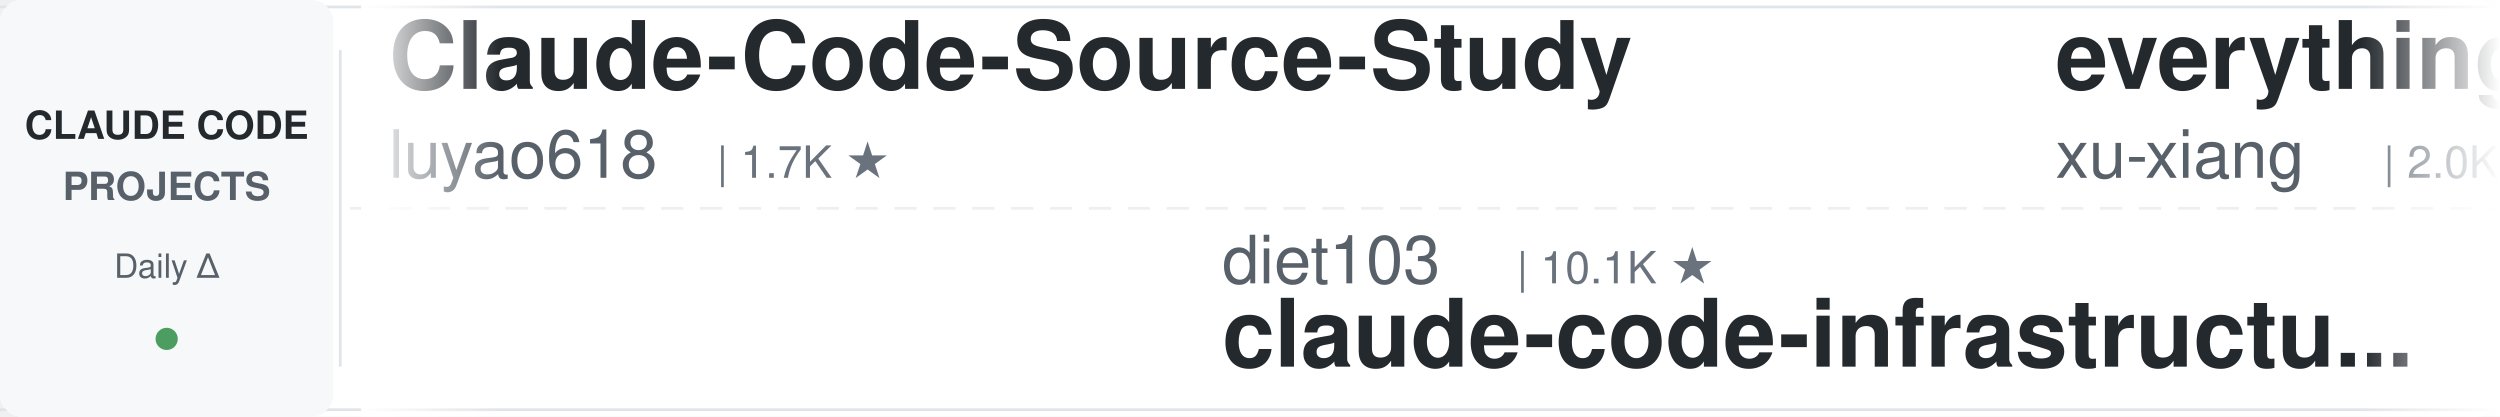
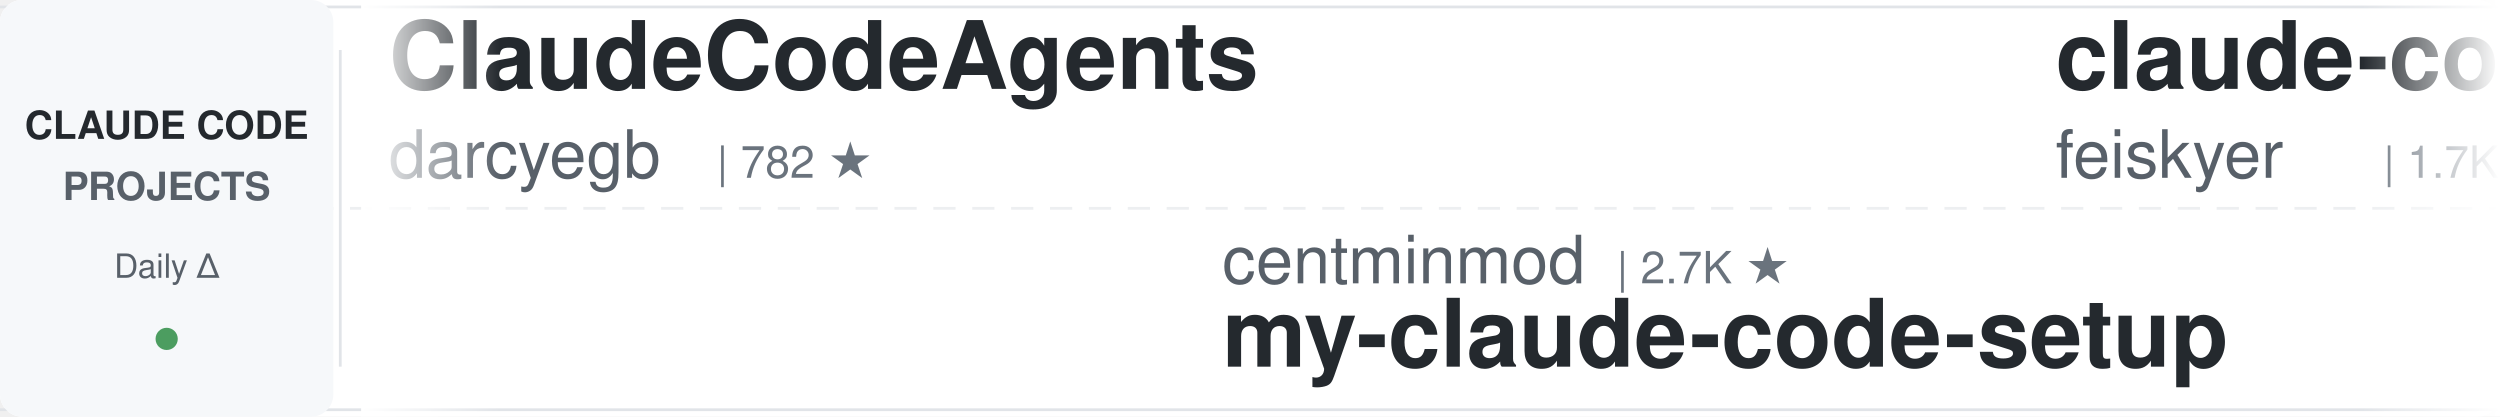
<svg xmlns="http://www.w3.org/2000/svg" width="900" height="150">
  <defs>
    <linearGradient id="leftFade" x1="0%" y1="0%" x2="100%" y2="0%">
      <stop offset="0%" style="stop-color:#ffffff;stop-opacity:1" />
      <stop offset="100%" style="stop-color:#ffffff;stop-opacity:0" />
    </linearGradient>
    <linearGradient id="rightFade" x1="0%" y1="0%" x2="100%" y2="0%">
      <stop offset="0%" style="stop-color:#ffffff;stop-opacity:0" />
      <stop offset="100%" style="stop-color:#ffffff;stop-opacity:1" />
    </linearGradient>
  </defs>
  <rect width="900" height="150" fill="#ffffff" rx="8" />
  <rect x="0" y="2" width="900" height="1" fill="#e1e4e8" />
  <rect x="0" y="147" width="900" height="1" fill="#e1e4e8" />
  <line x1="0" y1="75" x2="900" y2="75" stroke="#e1e4e8" stroke-width="1" stroke-dasharray="8 6" opacity="0.6" />
  <rect x="0" y="0" width="120" height="150" fill="#f6f8fa" rx="8" />
  <text x="60" y="50" font-family="-apple-system, BlinkMacSystemFont, 'Segoe UI', Helvetica, Arial, sans-serif" font-size="14" font-weight="600" fill="#24292e" text-anchor="middle">CLAUDE CODE</text>
  <text x="60" y="72" font-family="-apple-system, BlinkMacSystemFont, 'Segoe UI', Helvetica, Arial, sans-serif" font-size="14" font-weight="600" fill="#586069" text-anchor="middle">PROJECTS</text>
  <text x="60" y="100" font-family="-apple-system, BlinkMacSystemFont, 'Segoe UI', Helvetica, Arial, sans-serif" font-size="12" font-weight="500" fill="#586069" text-anchor="middle">Daily Δ</text>
  <circle cx="60" cy="122" r="4" fill="#22863a" opacity="0.8" />
  <rect x="122" y="18" width="1" height="114" fill="#e1e4e8" />
  <clipPath id="tickerClip">
    <rect x="130" y="0" width="770" height="150" />
  </clipPath>
  <g clip-path="url(#tickerClip)">
    <g id="tickerItems">
      <animateTransform attributeName="transform" attributeType="XML" type="translate" from="0 0" to="-3000 0" dur="54s" repeatCount="indefinite" />
      <g transform="translate(0, 0)">
-         <text x="140" y="32" font-family="-apple-system, BlinkMacSystemFont, 'Segoe UI', Helvetica, Arial, sans-serif" font-size="34" font-weight="600" fill="#24292e">Claude-Code-Source-Study</text>
-         <text x="140" y="64" font-family="-apple-system, BlinkMacSystemFont, 'Segoe UI', Helvetica, Arial, sans-serif" font-size="24" font-weight="400" fill="#586069">luyao618</text>
+         <text x="140" y="32" font-family="-apple-system, BlinkMacSystemFont, 'Segoe UI', Helvetica, Arial, sans-serif" font-size="34" font-weight="600" fill="#24292e">ClaudeCodeAgents</text>
+         <text x="140" y="64" font-family="-apple-system, BlinkMacSystemFont, 'Segoe UI', Helvetica, Arial, sans-serif" font-size="24" font-weight="400" fill="#586069">darcyegb</text>
+         <text x="258" y="64" font-family="-apple-system, BlinkMacSystemFont, 'Segoe UI', Helvetica, Arial, sans-serif" font-size="16" font-weight="500" fill="#6a737d">| 782 ★</text>
+       </g>
+       <g transform="translate(300, 0)">
+         <text x="140" y="102" font-family="-apple-system, BlinkMacSystemFont, 'Segoe UI', Helvetica, Arial, sans-serif" font-size="24" font-weight="400" fill="#586069">centminmod</text>
+         <text x="282" y="102" font-family="-apple-system, BlinkMacSystemFont, 'Segoe UI', Helvetica, Arial, sans-serif" font-size="16" font-weight="500" fill="#6a737d">| 2.7K ★</text>
+         <text x="140" y="132" font-family="-apple-system, BlinkMacSystemFont, 'Segoe UI', Helvetica, Arial, sans-serif" font-size="34" font-weight="600" fill="#24292e">my-claude-code-setup</text>
+       </g>
+       <g transform="translate(600, 0)">
+         <text x="140" y="32" font-family="-apple-system, BlinkMacSystemFont, 'Segoe UI', Helvetica, Arial, sans-serif" font-size="34" font-weight="600" fill="#24292e">claude-code-settings</text>
+         <text x="140" y="64" font-family="-apple-system, BlinkMacSystemFont, 'Segoe UI', Helvetica, Arial, sans-serif" font-size="24" font-weight="400" fill="#586069">feiskyer</text>
        <text x="258" y="64" font-family="-apple-system, BlinkMacSystemFont, 'Segoe UI', Helvetica, Arial, sans-serif" font-size="16" font-weight="500" fill="#6a737d">| 1.7K ★</text>
      </g>
-       <g transform="translate(300, 0)">
-         <text x="140" y="102" font-family="-apple-system, BlinkMacSystemFont, 'Segoe UI', Helvetica, Arial, sans-serif" font-size="24" font-weight="400" fill="#586069">diet103</text>
-         <text x="246" y="102" font-family="-apple-system, BlinkMacSystemFont, 'Segoe UI', Helvetica, Arial, sans-serif" font-size="16" font-weight="500" fill="#6a737d">| 10.1K ★</text>
-         <text x="140" y="132" font-family="-apple-system, BlinkMacSystemFont, 'Segoe UI', Helvetica, Arial, sans-serif" font-size="34" font-weight="600" fill="#24292e">claude-code-infrastructu...</text>
-       </g>
-       <g transform="translate(600, 0)">
-         <text x="140" y="32" font-family="-apple-system, BlinkMacSystemFont, 'Segoe UI', Helvetica, Arial, sans-serif" font-size="34" font-weight="600" fill="#24292e">everything-claude-code-z...</text>
-         <text x="140" y="64" font-family="-apple-system, BlinkMacSystemFont, 'Segoe UI', Helvetica, Arial, sans-serif" font-size="24" font-weight="400" fill="#586069">xu-xiang</text>
-         <text x="258" y="64" font-family="-apple-system, BlinkMacSystemFont, 'Segoe UI', Helvetica, Arial, sans-serif" font-size="16" font-weight="500" fill="#6a737d">| 2.0K ★</text>
-       </g>
      <g transform="translate(900, 0)">
-         <text x="140" y="102" font-family="-apple-system, BlinkMacSystemFont, 'Segoe UI', Helvetica, Arial, sans-serif" font-size="24" font-weight="400" fill="#586069">disler</text>
-         <text x="234" y="102" font-family="-apple-system, BlinkMacSystemFont, 'Segoe UI', Helvetica, Arial, sans-serif" font-size="16" font-weight="500" fill="#6a737d">| 1.7K ★</text>
-         <text x="140" y="132" font-family="-apple-system, BlinkMacSystemFont, 'Segoe UI', Helvetica, Arial, sans-serif" font-size="34" font-weight="600" fill="#24292e">pi-vs-claude-code</text>
+         <text x="140" y="102" font-family="-apple-system, BlinkMacSystemFont, 'Segoe UI', Helvetica, Arial, sans-serif" font-size="24" font-weight="400" fill="#586069">ccplugins</text>
+         <text x="270" y="102" font-family="-apple-system, BlinkMacSystemFont, 'Segoe UI', Helvetica, Arial, sans-serif" font-size="16" font-weight="500" fill="#6a737d">| 1.0K ★</text>
+         <text x="140" y="132" font-family="-apple-system, BlinkMacSystemFont, 'Segoe UI', Helvetica, Arial, sans-serif" font-size="34" font-weight="600" fill="#24292e">awesome-claude-code-plug...</text>
      </g>
      <g transform="translate(1200, 0)">
-         <text x="140" y="32" font-family="-apple-system, BlinkMacSystemFont, 'Segoe UI', Helvetica, Arial, sans-serif" font-size="34" font-weight="600" fill="#24292e">claude-code-from-source</text>
-         <text x="140" y="64" font-family="-apple-system, BlinkMacSystemFont, 'Segoe UI', Helvetica, Arial, sans-serif" font-size="24" font-weight="400" fill="#586069">alejandrobalderas</text>
-         <text x="366" y="64" font-family="-apple-system, BlinkMacSystemFont, 'Segoe UI', Helvetica, Arial, sans-serif" font-size="16" font-weight="500" fill="#6a737d">| 3.0K ★</text>
+         <text x="140" y="32" font-family="-apple-system, BlinkMacSystemFont, 'Segoe UI', Helvetica, Arial, sans-serif" font-size="34" font-weight="600" fill="#24292e">Claude-Code-Game-Studios</text>
+         <text x="140" y="64" font-family="-apple-system, BlinkMacSystemFont, 'Segoe UI', Helvetica, Arial, sans-serif" font-size="24" font-weight="400" fill="#586069">Donchitos</text>
+         <text x="270" y="64" font-family="-apple-system, BlinkMacSystemFont, 'Segoe UI', Helvetica, Arial, sans-serif" font-size="16" font-weight="500" fill="#6a737d">| 40.1K ★</text>
      </g>
      <g transform="translate(1500, 0)">
-         <text x="140" y="102" font-family="-apple-system, BlinkMacSystemFont, 'Segoe UI', Helvetica, Arial, sans-serif" font-size="24" font-weight="400" fill="#586069">huangjia2019</text>
-         <text x="306" y="102" font-family="-apple-system, BlinkMacSystemFont, 'Segoe UI', Helvetica, Arial, sans-serif" font-size="16" font-weight="500" fill="#6a737d">| 1.2K ★</text>
-         <text x="140" y="132" font-family="-apple-system, BlinkMacSystemFont, 'Segoe UI', Helvetica, Arial, sans-serif" font-size="34" font-weight="600" fill="#24292e">claude-code-engineering</text>
+         <text x="140" y="102" font-family="-apple-system, BlinkMacSystemFont, 'Segoe UI', Helvetica, Arial, sans-serif" font-size="24" font-weight="400" fill="#586069">lintsinghua</text>
+         <text x="294" y="102" font-family="-apple-system, BlinkMacSystemFont, 'Segoe UI', Helvetica, Arial, sans-serif" font-size="16" font-weight="500" fill="#6a737d">| 4.4K ★</text>
+         <text x="140" y="132" font-family="-apple-system, BlinkMacSystemFont, 'Segoe UI', Helvetica, Arial, sans-serif" font-size="34" font-weight="600" fill="#24292e">claude-code-book</text>
      </g>
      <g transform="translate(1800, 0)">
-         <text x="140" y="32" font-family="-apple-system, BlinkMacSystemFont, 'Segoe UI', Helvetica, Arial, sans-serif" font-size="34" font-weight="600" fill="#24292e">Auto-claude-code-researc...</text>
-         <text x="140" y="64" font-family="-apple-system, BlinkMacSystemFont, 'Segoe UI', Helvetica, Arial, sans-serif" font-size="24" font-weight="400" fill="#586069">wanshuiyin</text>
-         <text x="282" y="64" font-family="-apple-system, BlinkMacSystemFont, 'Segoe UI', Helvetica, Arial, sans-serif" font-size="16" font-weight="500" fill="#6a737d">| 19.4K ★</text>
+         <text x="140" y="32" font-family="-apple-system, BlinkMacSystemFont, 'Segoe UI', Helvetica, Arial, sans-serif" font-size="34" font-weight="600" fill="#24292e">Open-ClaudeCode</text>
+         <text x="140" y="64" font-family="-apple-system, BlinkMacSystemFont, 'Segoe UI', Helvetica, Arial, sans-serif" font-size="24" font-weight="400" fill="#586069">LING71671</text>
+         <text x="270" y="64" font-family="-apple-system, BlinkMacSystemFont, 'Segoe UI', Helvetica, Arial, sans-serif" font-size="16" font-weight="500" fill="#6a737d">| 994 ★</text>
      </g>
      <g transform="translate(2100, 0)">
-         <text x="140" y="102" font-family="-apple-system, BlinkMacSystemFont, 'Segoe UI', Helvetica, Arial, sans-serif" font-size="24" font-weight="400" fill="#586069">andrew-kramer-inno</text>
-         <text x="378" y="102" font-family="-apple-system, BlinkMacSystemFont, 'Segoe UI', Helvetica, Arial, sans-serif" font-size="16" font-weight="500" fill="#6a737d">| 597 ★</text>
-         <text x="140" y="132" font-family="-apple-system, BlinkMacSystemFont, 'Segoe UI', Helvetica, Arial, sans-serif" font-size="34" font-weight="600" fill="#24292e">claude-code-source-build</text>
+         <text x="140" y="102" font-family="-apple-system, BlinkMacSystemFont, 'Segoe UI', Helvetica, Arial, sans-serif" font-size="24" font-weight="400" fill="#586069">anthropics</text>
+         <text x="282" y="102" font-family="-apple-system, BlinkMacSystemFont, 'Segoe UI', Helvetica, Arial, sans-serif" font-size="16" font-weight="500" fill="#6a737d">| 10.0K ★</text>
+         <text x="140" y="132" font-family="-apple-system, BlinkMacSystemFont, 'Segoe UI', Helvetica, Arial, sans-serif" font-size="34" font-weight="600" fill="#24292e">claude-code-action</text>
      </g>
      <g transform="translate(2400, 0)">
-         <text x="140" y="32" font-family="-apple-system, BlinkMacSystemFont, 'Segoe UI', Helvetica, Arial, sans-serif" font-size="34" font-weight="600" fill="#24292e">claude-code-best-practic...</text>
-         <text x="140" y="64" font-family="-apple-system, BlinkMacSystemFont, 'Segoe UI', Helvetica, Arial, sans-serif" font-size="24" font-weight="400" fill="#586069">shanraisshan</text>
-         <text x="306" y="64" font-family="-apple-system, BlinkMacSystemFont, 'Segoe UI', Helvetica, Arial, sans-serif" font-size="16" font-weight="500" fill="#6a737d">| 69.2K ★</text>
+         <text x="140" y="32" font-family="-apple-system, BlinkMacSystemFont, 'Segoe UI', Helvetica, Arial, sans-serif" font-size="34" font-weight="600" fill="#24292e">claude-code-security-rev...</text>
+         <text x="140" y="64" font-family="-apple-system, BlinkMacSystemFont, 'Segoe UI', Helvetica, Arial, sans-serif" font-size="24" font-weight="400" fill="#586069">anthropics</text>
+         <text x="282" y="64" font-family="-apple-system, BlinkMacSystemFont, 'Segoe UI', Helvetica, Arial, sans-serif" font-size="16" font-weight="500" fill="#6a737d">| 7.0K ★</text>
      </g>
      <g transform="translate(2700, 0)">
-         <text x="140" y="102" font-family="-apple-system, BlinkMacSystemFont, 'Segoe UI', Helvetica, Arial, sans-serif" font-size="24" font-weight="400" fill="#586069">WorldFlowAI</text>
-         <text x="294" y="102" font-family="-apple-system, BlinkMacSystemFont, 'Segoe UI', Helvetica, Arial, sans-serif" font-size="16" font-weight="500" fill="#6a737d">| 6.6K ★</text>
-         <text x="140" y="132" font-family="-apple-system, BlinkMacSystemFont, 'Segoe UI', Helvetica, Arial, sans-serif" font-size="34" font-weight="600" fill="#24292e">everything-claude-code</text>
+         <text x="140" y="102" font-family="-apple-system, BlinkMacSystemFont, 'Segoe UI', Helvetica, Arial, sans-serif" font-size="24" font-weight="400" fill="#586069">daymade</text>
+         <text x="246" y="102" font-family="-apple-system, BlinkMacSystemFont, 'Segoe UI', Helvetica, Arial, sans-serif" font-size="16" font-weight="500" fill="#6a737d">| 1.5K ★</text>
+         <text x="140" y="132" font-family="-apple-system, BlinkMacSystemFont, 'Segoe UI', Helvetica, Arial, sans-serif" font-size="34" font-weight="600" fill="#24292e">claude-code-skills</text>
      </g>
      <g transform="translate(3000, 0)">
-         <text x="140" y="32" font-family="-apple-system, BlinkMacSystemFont, 'Segoe UI', Helvetica, Arial, sans-serif" font-size="34" font-weight="600" fill="#24292e">Claude-Code-Source-Study</text>
-         <text x="140" y="64" font-family="-apple-system, BlinkMacSystemFont, 'Segoe UI', Helvetica, Arial, sans-serif" font-size="24" font-weight="400" fill="#586069">luyao618</text>
+         <text x="140" y="32" font-family="-apple-system, BlinkMacSystemFont, 'Segoe UI', Helvetica, Arial, sans-serif" font-size="34" font-weight="600" fill="#24292e">ClaudeCodeAgents</text>
+         <text x="140" y="64" font-family="-apple-system, BlinkMacSystemFont, 'Segoe UI', Helvetica, Arial, sans-serif" font-size="24" font-weight="400" fill="#586069">darcyegb</text>
+         <text x="258" y="64" font-family="-apple-system, BlinkMacSystemFont, 'Segoe UI', Helvetica, Arial, sans-serif" font-size="16" font-weight="500" fill="#6a737d">| 782 ★</text>
+       </g>
+       <g transform="translate(3300, 0)">
+         <text x="140" y="102" font-family="-apple-system, BlinkMacSystemFont, 'Segoe UI', Helvetica, Arial, sans-serif" font-size="24" font-weight="400" fill="#586069">centminmod</text>
+         <text x="282" y="102" font-family="-apple-system, BlinkMacSystemFont, 'Segoe UI', Helvetica, Arial, sans-serif" font-size="16" font-weight="500" fill="#6a737d">| 2.7K ★</text>
+         <text x="140" y="132" font-family="-apple-system, BlinkMacSystemFont, 'Segoe UI', Helvetica, Arial, sans-serif" font-size="34" font-weight="600" fill="#24292e">my-claude-code-setup</text>
+       </g>
+       <g transform="translate(3600, 0)">
+         <text x="140" y="32" font-family="-apple-system, BlinkMacSystemFont, 'Segoe UI', Helvetica, Arial, sans-serif" font-size="34" font-weight="600" fill="#24292e">claude-code-settings</text>
+         <text x="140" y="64" font-family="-apple-system, BlinkMacSystemFont, 'Segoe UI', Helvetica, Arial, sans-serif" font-size="24" font-weight="400" fill="#586069">feiskyer</text>
        <text x="258" y="64" font-family="-apple-system, BlinkMacSystemFont, 'Segoe UI', Helvetica, Arial, sans-serif" font-size="16" font-weight="500" fill="#6a737d">| 1.7K ★</text>
      </g>
-       <g transform="translate(3300, 0)">
-         <text x="140" y="102" font-family="-apple-system, BlinkMacSystemFont, 'Segoe UI', Helvetica, Arial, sans-serif" font-size="24" font-weight="400" fill="#586069">diet103</text>
-         <text x="246" y="102" font-family="-apple-system, BlinkMacSystemFont, 'Segoe UI', Helvetica, Arial, sans-serif" font-size="16" font-weight="500" fill="#6a737d">| 10.1K ★</text>
-         <text x="140" y="132" font-family="-apple-system, BlinkMacSystemFont, 'Segoe UI', Helvetica, Arial, sans-serif" font-size="34" font-weight="600" fill="#24292e">claude-code-infrastructu...</text>
-       </g>
-       <g transform="translate(3600, 0)">
-         <text x="140" y="32" font-family="-apple-system, BlinkMacSystemFont, 'Segoe UI', Helvetica, Arial, sans-serif" font-size="34" font-weight="600" fill="#24292e">everything-claude-code-z...</text>
-         <text x="140" y="64" font-family="-apple-system, BlinkMacSystemFont, 'Segoe UI', Helvetica, Arial, sans-serif" font-size="24" font-weight="400" fill="#586069">xu-xiang</text>
-         <text x="258" y="64" font-family="-apple-system, BlinkMacSystemFont, 'Segoe UI', Helvetica, Arial, sans-serif" font-size="16" font-weight="500" fill="#6a737d">| 2.0K ★</text>
-       </g>
      <g transform="translate(3900, 0)">
-         <text x="140" y="102" font-family="-apple-system, BlinkMacSystemFont, 'Segoe UI', Helvetica, Arial, sans-serif" font-size="24" font-weight="400" fill="#586069">disler</text>
-         <text x="234" y="102" font-family="-apple-system, BlinkMacSystemFont, 'Segoe UI', Helvetica, Arial, sans-serif" font-size="16" font-weight="500" fill="#6a737d">| 1.7K ★</text>
-         <text x="140" y="132" font-family="-apple-system, BlinkMacSystemFont, 'Segoe UI', Helvetica, Arial, sans-serif" font-size="34" font-weight="600" fill="#24292e">pi-vs-claude-code</text>
+         <text x="140" y="102" font-family="-apple-system, BlinkMacSystemFont, 'Segoe UI', Helvetica, Arial, sans-serif" font-size="24" font-weight="400" fill="#586069">ccplugins</text>
+         <text x="270" y="102" font-family="-apple-system, BlinkMacSystemFont, 'Segoe UI', Helvetica, Arial, sans-serif" font-size="16" font-weight="500" fill="#6a737d">| 1.0K ★</text>
+         <text x="140" y="132" font-family="-apple-system, BlinkMacSystemFont, 'Segoe UI', Helvetica, Arial, sans-serif" font-size="34" font-weight="600" fill="#24292e">awesome-claude-code-plug...</text>
      </g>
    </g>
  </g>
  <rect x="130" y="0" width="50" height="150" fill="url(#leftFade)" />
  <rect x="850" y="0" width="50" height="150" fill="url(#rightFade)" />
</svg>
